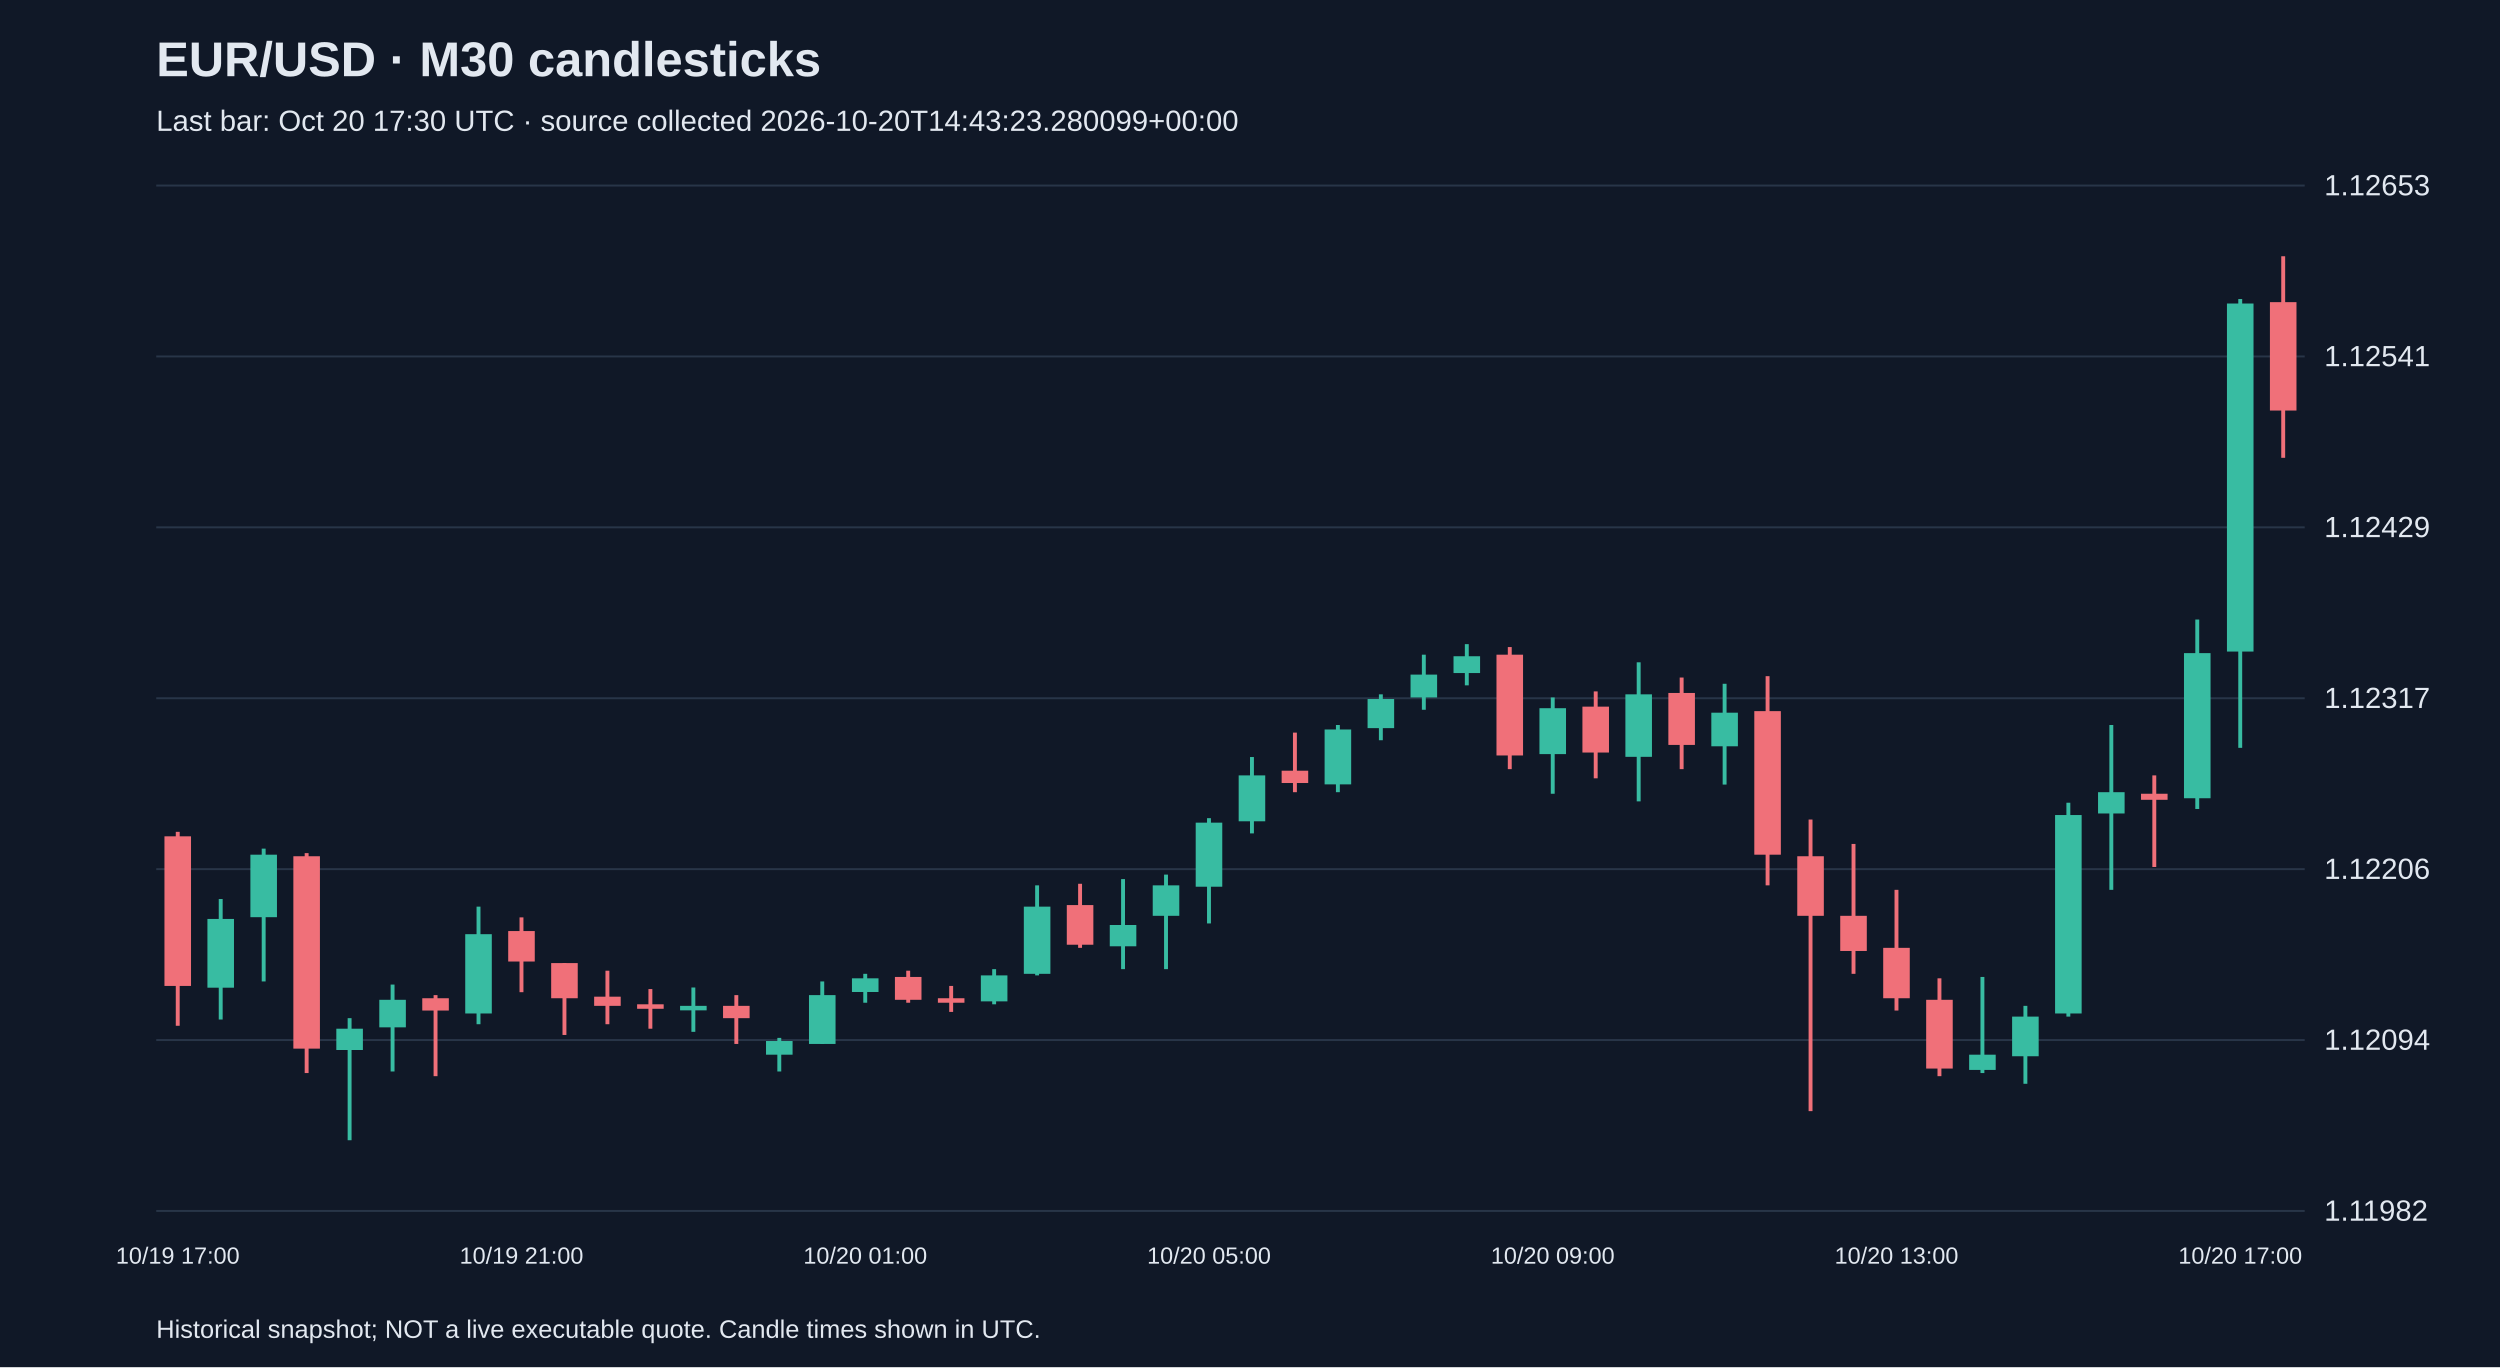
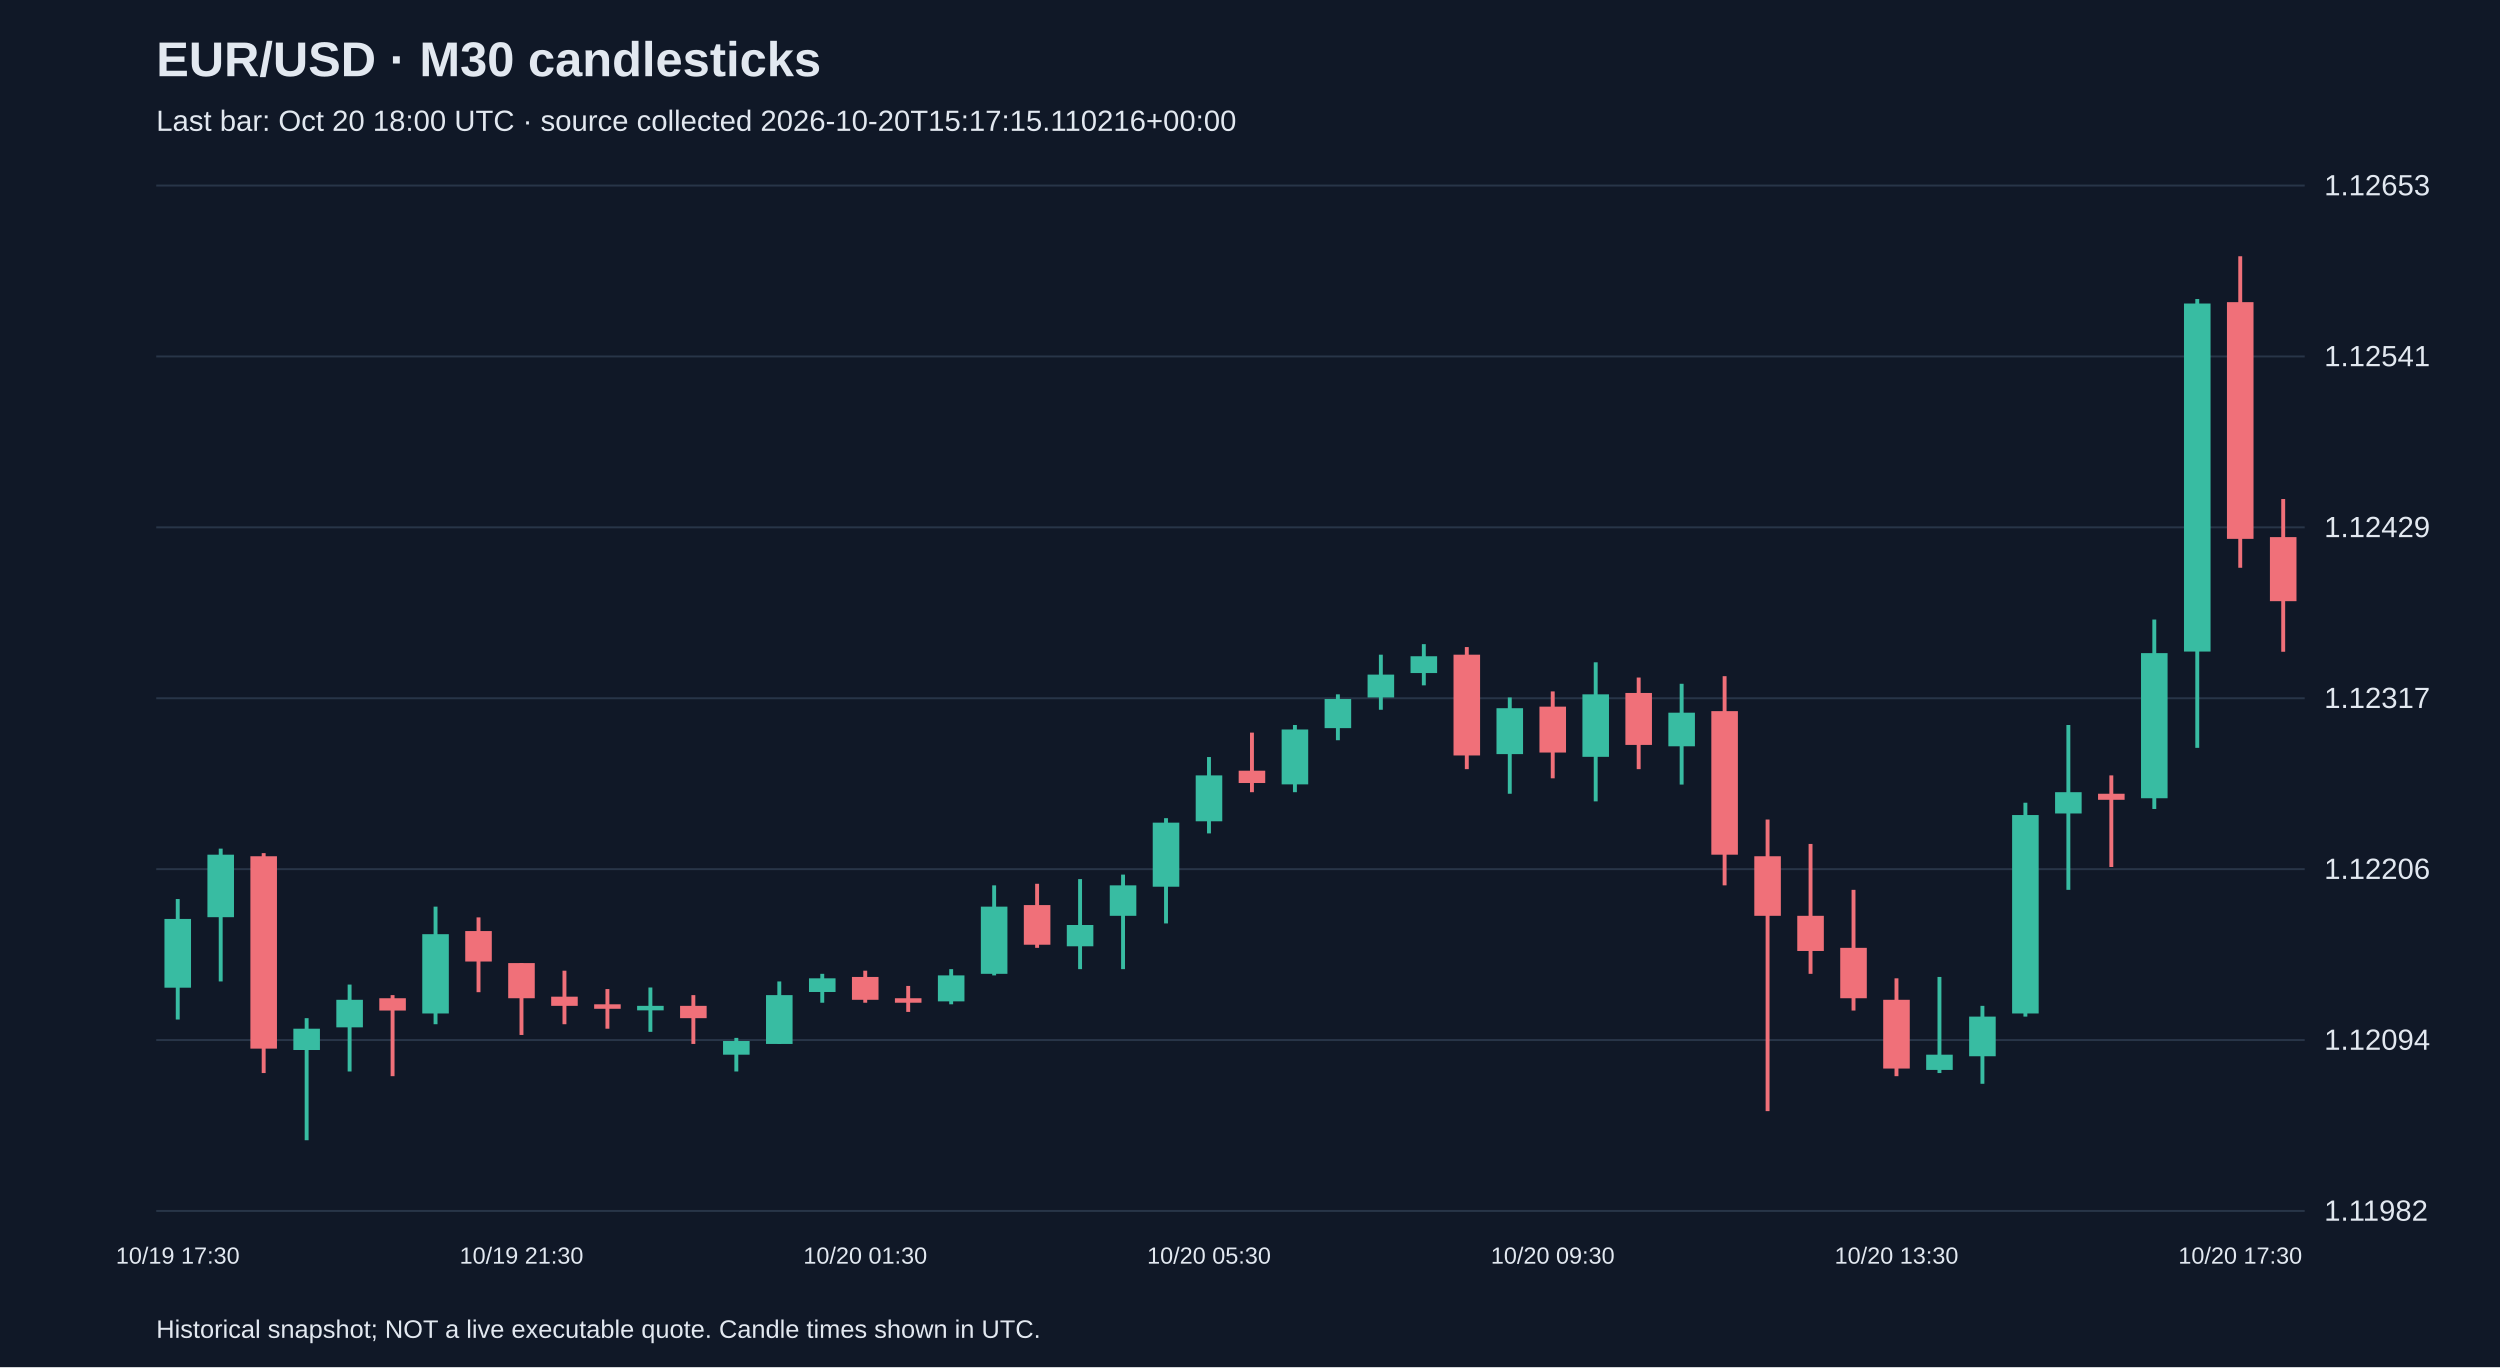
<svg xmlns="http://www.w3.org/2000/svg" viewBox="0 0 1280 700">
  <rect width="100%" height="100%" fill="#101827" />
  <style>text{font-family:Arial,sans-serif;fill:#e2e8f0}</style>
  <text x="80" y="39" font-size="25" font-weight="bold">EUR/USD · M30 candlesticks</text>
-   <text x="80" y="67" font-size="15" fill="#a6b1c5">Last bar: Oct 20 17:30 UTC · source collected 2026-10-20T14:43:23.280099+00:00</text>
+   <text x="80" y="67" font-size="15" fill="#a6b1c5">Last bar: Oct 20 18:00 UTC · source collected 2026-10-20T15:17:15.110216+00:00</text>
  <line x1="80" y1="620.0" x2="1180" y2="620.0" stroke="#283548" />
  <text x="1190" y="625.0" font-size="15">1.11982</text>
  <line x1="80" y1="532.5" x2="1180" y2="532.5" stroke="#283548" />
  <text x="1190" y="537.5" font-size="15">1.12094</text>
  <line x1="80" y1="445.0" x2="1180" y2="445.0" stroke="#283548" />
  <text x="1190" y="450.0" font-size="15">1.12206</text>
  <line x1="80" y1="357.5" x2="1180" y2="357.5" stroke="#283548" />
  <text x="1190" y="362.5" font-size="15">1.12317</text>
  <line x1="80" y1="270.0" x2="1180" y2="270.0" stroke="#283548" />
  <text x="1190" y="275.0" font-size="15">1.12429</text>
  <line x1="80" y1="182.5" x2="1180" y2="182.5" stroke="#283548" />
  <text x="1190" y="187.5" font-size="15">1.12541</text>
  <line x1="80" y1="95.0" x2="1180" y2="95.0" stroke="#283548" />
  <text x="1190" y="100.0" font-size="15">1.12653</text>
-   <line x1="91.0" y1="425.9" x2="91.0" y2="525.2" stroke="#f07079" stroke-width="2" />
-   <rect x="84.2" y="428.2" width="13.6" height="76.6" fill="#f07079" />
-   <text x="91.0" y="647" text-anchor="middle" font-size="12">10/19 17:00</text>
-   <line x1="113.0" y1="460.3" x2="113.0" y2="522.0" stroke="#38bca2" stroke-width="2" />
-   <rect x="106.2" y="470.5" width="13.6" height="35.2" fill="#38bca2" />
-   <line x1="135.0" y1="434.5" x2="135.0" y2="502.5" stroke="#38bca2" stroke-width="2" />
-   <rect x="128.2" y="437.6" width="13.6" height="32.0" fill="#38bca2" />
-   <line x1="157.0" y1="436.8" x2="157.0" y2="549.4" stroke="#f07079" stroke-width="2" />
-   <rect x="150.2" y="438.4" width="13.6" height="98.5" fill="#f07079" />
-   <line x1="179.0" y1="521.3" x2="179.0" y2="583.8" stroke="#38bca2" stroke-width="2" />
-   <rect x="172.2" y="526.7" width="13.6" height="10.9" fill="#38bca2" />
-   <line x1="201.0" y1="504.1" x2="201.0" y2="548.6" stroke="#38bca2" stroke-width="2" />
-   <rect x="194.2" y="511.9" width="13.6" height="14.1" fill="#38bca2" />
-   <line x1="223.0" y1="509.5" x2="223.0" y2="551.0" stroke="#f07079" stroke-width="2" />
-   <rect x="216.2" y="511.1" width="13.6" height="6.3" fill="#f07079" />
-   <line x1="245.0" y1="464.2" x2="245.0" y2="524.4" stroke="#38bca2" stroke-width="2" />
-   <rect x="238.2" y="478.3" width="13.6" height="40.6" fill="#38bca2" />
-   <line x1="267.0" y1="469.7" x2="267.0" y2="508.0" stroke="#f07079" stroke-width="2" />
-   <rect x="260.2" y="476.7" width="13.6" height="15.6" fill="#f07079" />
-   <text x="267.0" y="647" text-anchor="middle" font-size="12">10/19 21:00</text>
-   <line x1="289.0" y1="493.1" x2="289.0" y2="529.9" stroke="#f07079" stroke-width="2" />
-   <rect x="282.2" y="493.1" width="13.6" height="18.0" fill="#f07079" />
-   <line x1="311.0" y1="497.0" x2="311.0" y2="524.4" stroke="#f07079" stroke-width="2" />
-   <rect x="304.2" y="510.3" width="13.6" height="4.7" fill="#f07079" />
-   <line x1="333.0" y1="506.4" x2="333.0" y2="526.7" stroke="#f07079" stroke-width="2" />
-   <rect x="326.2" y="514.2" width="13.6" height="2.3" fill="#f07079" />
-   <line x1="355.0" y1="505.6" x2="355.0" y2="528.3" stroke="#38bca2" stroke-width="2" />
-   <rect x="348.2" y="515.0" width="13.6" height="2.3" fill="#38bca2" />
-   <line x1="377.0" y1="509.5" x2="377.0" y2="534.5" stroke="#f07079" stroke-width="2" />
-   <rect x="370.2" y="515.0" width="13.6" height="6.3" fill="#f07079" />
-   <line x1="399.0" y1="531.4" x2="399.0" y2="548.6" stroke="#38bca2" stroke-width="2" />
-   <rect x="392.2" y="533.0" width="13.6" height="7.0" fill="#38bca2" />
-   <line x1="421.0" y1="502.5" x2="421.0" y2="534.5" stroke="#38bca2" stroke-width="2" />
-   <rect x="414.2" y="509.5" width="13.6" height="25.0" fill="#38bca2" />
-   <line x1="443.0" y1="498.6" x2="443.0" y2="513.4" stroke="#38bca2" stroke-width="2" />
-   <rect x="436.2" y="500.9" width="13.6" height="7.0" fill="#38bca2" />
-   <text x="443.0" y="647" text-anchor="middle" font-size="12">10/20 01:00</text>
-   <line x1="465.0" y1="497.0" x2="465.0" y2="513.4" stroke="#f07079" stroke-width="2" />
-   <rect x="458.2" y="500.2" width="13.6" height="11.7" fill="#f07079" />
-   <line x1="487.0" y1="504.8" x2="487.0" y2="518.1" stroke="#f07079" stroke-width="2" />
-   <rect x="480.2" y="511.1" width="13.6" height="2.3" fill="#f07079" />
-   <line x1="509.0" y1="496.2" x2="509.0" y2="514.2" stroke="#38bca2" stroke-width="2" />
-   <rect x="502.2" y="499.4" width="13.6" height="13.3" fill="#38bca2" />
-   <line x1="531.0" y1="453.3" x2="531.0" y2="499.4" stroke="#38bca2" stroke-width="2" />
-   <rect x="524.2" y="464.2" width="13.6" height="34.4" fill="#38bca2" />
-   <line x1="553.0" y1="452.5" x2="553.0" y2="485.3" stroke="#f07079" stroke-width="2" />
-   <rect x="546.2" y="463.4" width="13.6" height="20.3" fill="#f07079" />
-   <line x1="575.0" y1="450.1" x2="575.0" y2="496.2" stroke="#38bca2" stroke-width="2" />
-   <rect x="568.2" y="473.6" width="13.6" height="10.9" fill="#38bca2" />
-   <line x1="597.0" y1="447.8" x2="597.0" y2="496.2" stroke="#38bca2" stroke-width="2" />
-   <rect x="590.2" y="453.3" width="13.6" height="15.6" fill="#38bca2" />
-   <line x1="619.0" y1="418.9" x2="619.0" y2="472.8" stroke="#38bca2" stroke-width="2" />
-   <rect x="612.2" y="421.2" width="13.6" height="32.8" fill="#38bca2" />
-   <text x="619.0" y="647" text-anchor="middle" font-size="12">10/20 05:00</text>
-   <line x1="641.0" y1="387.6" x2="641.0" y2="426.7" stroke="#38bca2" stroke-width="2" />
-   <rect x="634.2" y="397.0" width="13.6" height="23.5" fill="#38bca2" />
-   <line x1="663.0" y1="375.1" x2="663.0" y2="405.6" stroke="#f07079" stroke-width="2" />
-   <rect x="656.2" y="394.6" width="13.6" height="6.3" fill="#f07079" />
-   <line x1="685.0" y1="371.2" x2="685.0" y2="405.6" stroke="#38bca2" stroke-width="2" />
-   <rect x="678.2" y="373.5" width="13.6" height="28.1" fill="#38bca2" />
-   <line x1="707.0" y1="355.5" x2="707.0" y2="379.0" stroke="#38bca2" stroke-width="2" />
-   <rect x="700.2" y="357.9" width="13.6" height="14.9" fill="#38bca2" />
-   <line x1="729.0" y1="335.2" x2="729.0" y2="363.4" stroke="#38bca2" stroke-width="2" />
-   <rect x="722.2" y="345.4" width="13.6" height="11.7" fill="#38bca2" />
-   <line x1="751.0" y1="329.8" x2="751.0" y2="350.9" stroke="#38bca2" stroke-width="2" />
-   <rect x="744.2" y="336.0" width="13.6" height="8.6" fill="#38bca2" />
-   <line x1="773.0" y1="331.3" x2="773.0" y2="393.8" stroke="#f07079" stroke-width="2" />
-   <rect x="766.2" y="335.2" width="13.6" height="51.6" fill="#f07079" />
-   <line x1="795.0" y1="357.1" x2="795.0" y2="406.4" stroke="#38bca2" stroke-width="2" />
-   <rect x="788.2" y="362.6" width="13.6" height="23.5" fill="#38bca2" />
-   <text x="795.0" y="647" text-anchor="middle" font-size="12">10/20 09:00</text>
-   <line x1="817.0" y1="354.0" x2="817.0" y2="398.5" stroke="#f07079" stroke-width="2" />
-   <rect x="810.2" y="361.8" width="13.6" height="23.5" fill="#f07079" />
-   <line x1="839.0" y1="339.1" x2="839.0" y2="410.3" stroke="#38bca2" stroke-width="2" />
-   <rect x="832.2" y="355.5" width="13.6" height="32.0" fill="#38bca2" />
-   <line x1="861.0" y1="346.9" x2="861.0" y2="393.8" stroke="#f07079" stroke-width="2" />
-   <rect x="854.2" y="354.8" width="13.6" height="26.6" fill="#f07079" />
-   <line x1="883.0" y1="350.1" x2="883.0" y2="401.7" stroke="#38bca2" stroke-width="2" />
-   <rect x="876.2" y="364.9" width="13.6" height="17.2" fill="#38bca2" />
-   <line x1="905.0" y1="346.2" x2="905.0" y2="453.3" stroke="#f07079" stroke-width="2" />
-   <rect x="898.2" y="364.1" width="13.6" height="73.5" fill="#f07079" />
-   <line x1="927.0" y1="419.6" x2="927.0" y2="568.9" stroke="#f07079" stroke-width="2" />
-   <rect x="920.2" y="438.4" width="13.6" height="30.5" fill="#f07079" />
-   <line x1="949.0" y1="432.1" x2="949.0" y2="498.6" stroke="#f07079" stroke-width="2" />
-   <rect x="942.2" y="468.9" width="13.6" height="18.0" fill="#f07079" />
-   <line x1="971.0" y1="455.6" x2="971.0" y2="517.4" stroke="#f07079" stroke-width="2" />
-   <rect x="964.2" y="485.3" width="13.6" height="25.8" fill="#f07079" />
-   <text x="971.0" y="647" text-anchor="middle" font-size="12">10/20 13:00</text>
-   <line x1="993.0" y1="500.9" x2="993.0" y2="551.0" stroke="#f07079" stroke-width="2" />
-   <rect x="986.2" y="511.9" width="13.6" height="35.2" fill="#f07079" />
-   <line x1="1015.0" y1="500.2" x2="1015.0" y2="549.4" stroke="#38bca2" stroke-width="2" />
-   <rect x="1008.2" y="540.0" width="13.6" height="7.8" fill="#38bca2" />
-   <line x1="1037.0" y1="515.0" x2="1037.0" y2="554.9" stroke="#38bca2" stroke-width="2" />
-   <rect x="1030.2" y="520.5" width="13.6" height="20.3" fill="#38bca2" />
-   <line x1="1059.0" y1="411.0" x2="1059.0" y2="520.5" stroke="#38bca2" stroke-width="2" />
-   <rect x="1052.2" y="417.3" width="13.6" height="101.6" fill="#38bca2" />
-   <line x1="1081.0" y1="371.2" x2="1081.0" y2="455.6" stroke="#38bca2" stroke-width="2" />
-   <rect x="1074.2" y="405.6" width="13.6" height="10.9" fill="#38bca2" />
-   <line x1="1103.0" y1="397.0" x2="1103.0" y2="443.9" stroke="#f07079" stroke-width="2" />
-   <rect x="1096.2" y="406.4" width="13.6" height="3.1" fill="#f07079" />
-   <line x1="1125.0" y1="317.2" x2="1125.0" y2="414.2" stroke="#38bca2" stroke-width="2" />
-   <rect x="1118.2" y="334.4" width="13.6" height="74.3" fill="#38bca2" />
-   <line x1="1147.0" y1="153.1" x2="1147.0" y2="382.9" stroke="#38bca2" stroke-width="2" />
-   <rect x="1140.2" y="155.4" width="13.6" height="178.2" fill="#38bca2" />
-   <text x="1147.0" y="647" text-anchor="middle" font-size="12">10/20 17:00</text>
-   <line x1="1169.0" y1="131.2" x2="1169.0" y2="234.4" stroke="#f07079" stroke-width="2" />
-   <rect x="1162.2" y="154.7" width="13.6" height="55.5" fill="#f07079" />
+   <line x1="91.0" y1="460.3" x2="91.0" y2="522.0" stroke="#38bca2" stroke-width="2" />
+   <rect x="84.2" y="470.5" width="13.6" height="35.2" fill="#38bca2" />
+   <text x="91.0" y="647" text-anchor="middle" font-size="12">10/19 17:30</text>
+   <line x1="113.0" y1="434.5" x2="113.0" y2="502.5" stroke="#38bca2" stroke-width="2" />
+   <rect x="106.2" y="437.6" width="13.6" height="32.0" fill="#38bca2" />
+   <line x1="135.0" y1="436.8" x2="135.0" y2="549.4" stroke="#f07079" stroke-width="2" />
+   <rect x="128.2" y="438.4" width="13.6" height="98.5" fill="#f07079" />
+   <line x1="157.0" y1="521.3" x2="157.0" y2="583.8" stroke="#38bca2" stroke-width="2" />
+   <rect x="150.2" y="526.7" width="13.6" height="10.9" fill="#38bca2" />
+   <line x1="179.0" y1="504.1" x2="179.0" y2="548.6" stroke="#38bca2" stroke-width="2" />
+   <rect x="172.2" y="511.9" width="13.6" height="14.1" fill="#38bca2" />
+   <line x1="201.0" y1="509.5" x2="201.0" y2="551.0" stroke="#f07079" stroke-width="2" />
+   <rect x="194.2" y="511.1" width="13.6" height="6.3" fill="#f07079" />
+   <line x1="223.0" y1="464.2" x2="223.0" y2="524.4" stroke="#38bca2" stroke-width="2" />
+   <rect x="216.2" y="478.3" width="13.6" height="40.6" fill="#38bca2" />
+   <line x1="245.0" y1="469.7" x2="245.0" y2="508.0" stroke="#f07079" stroke-width="2" />
+   <rect x="238.2" y="476.7" width="13.6" height="15.6" fill="#f07079" />
+   <line x1="267.0" y1="493.1" x2="267.0" y2="529.9" stroke="#f07079" stroke-width="2" />
+   <rect x="260.2" y="493.1" width="13.6" height="18.0" fill="#f07079" />
+   <text x="267.0" y="647" text-anchor="middle" font-size="12">10/19 21:30</text>
+   <line x1="289.0" y1="497.0" x2="289.0" y2="524.4" stroke="#f07079" stroke-width="2" />
+   <rect x="282.2" y="510.3" width="13.6" height="4.7" fill="#f07079" />
+   <line x1="311.0" y1="506.4" x2="311.0" y2="526.7" stroke="#f07079" stroke-width="2" />
+   <rect x="304.2" y="514.2" width="13.6" height="2.3" fill="#f07079" />
+   <line x1="333.0" y1="505.6" x2="333.0" y2="528.3" stroke="#38bca2" stroke-width="2" />
+   <rect x="326.2" y="515.0" width="13.6" height="2.3" fill="#38bca2" />
+   <line x1="355.0" y1="509.5" x2="355.0" y2="534.5" stroke="#f07079" stroke-width="2" />
+   <rect x="348.2" y="515.0" width="13.6" height="6.3" fill="#f07079" />
+   <line x1="377.0" y1="531.4" x2="377.0" y2="548.6" stroke="#38bca2" stroke-width="2" />
+   <rect x="370.2" y="533.0" width="13.6" height="7.0" fill="#38bca2" />
+   <line x1="399.0" y1="502.5" x2="399.0" y2="534.5" stroke="#38bca2" stroke-width="2" />
+   <rect x="392.2" y="509.5" width="13.6" height="25.0" fill="#38bca2" />
+   <line x1="421.0" y1="498.6" x2="421.0" y2="513.4" stroke="#38bca2" stroke-width="2" />
+   <rect x="414.2" y="500.9" width="13.6" height="7.0" fill="#38bca2" />
+   <line x1="443.0" y1="497.0" x2="443.0" y2="513.4" stroke="#f07079" stroke-width="2" />
+   <rect x="436.2" y="500.2" width="13.6" height="11.7" fill="#f07079" />
+   <text x="443.0" y="647" text-anchor="middle" font-size="12">10/20 01:30</text>
+   <line x1="465.0" y1="504.8" x2="465.0" y2="518.1" stroke="#f07079" stroke-width="2" />
+   <rect x="458.2" y="511.1" width="13.6" height="2.3" fill="#f07079" />
+   <line x1="487.0" y1="496.2" x2="487.0" y2="514.2" stroke="#38bca2" stroke-width="2" />
+   <rect x="480.2" y="499.4" width="13.6" height="13.3" fill="#38bca2" />
+   <line x1="509.0" y1="453.3" x2="509.0" y2="499.4" stroke="#38bca2" stroke-width="2" />
+   <rect x="502.2" y="464.2" width="13.6" height="34.4" fill="#38bca2" />
+   <line x1="531.0" y1="452.5" x2="531.0" y2="485.3" stroke="#f07079" stroke-width="2" />
+   <rect x="524.2" y="463.4" width="13.6" height="20.3" fill="#f07079" />
+   <line x1="553.0" y1="450.1" x2="553.0" y2="496.2" stroke="#38bca2" stroke-width="2" />
+   <rect x="546.2" y="473.6" width="13.6" height="10.9" fill="#38bca2" />
+   <line x1="575.0" y1="447.8" x2="575.0" y2="496.2" stroke="#38bca2" stroke-width="2" />
+   <rect x="568.2" y="453.3" width="13.6" height="15.6" fill="#38bca2" />
+   <line x1="597.0" y1="418.9" x2="597.0" y2="472.8" stroke="#38bca2" stroke-width="2" />
+   <rect x="590.2" y="421.2" width="13.6" height="32.8" fill="#38bca2" />
+   <line x1="619.0" y1="387.6" x2="619.0" y2="426.7" stroke="#38bca2" stroke-width="2" />
+   <rect x="612.2" y="397.0" width="13.6" height="23.5" fill="#38bca2" />
+   <text x="619.0" y="647" text-anchor="middle" font-size="12">10/20 05:30</text>
+   <line x1="641.0" y1="375.1" x2="641.0" y2="405.6" stroke="#f07079" stroke-width="2" />
+   <rect x="634.2" y="394.6" width="13.6" height="6.3" fill="#f07079" />
+   <line x1="663.0" y1="371.2" x2="663.0" y2="405.6" stroke="#38bca2" stroke-width="2" />
+   <rect x="656.2" y="373.5" width="13.6" height="28.1" fill="#38bca2" />
+   <line x1="685.0" y1="355.5" x2="685.0" y2="379.0" stroke="#38bca2" stroke-width="2" />
+   <rect x="678.2" y="357.9" width="13.6" height="14.9" fill="#38bca2" />
+   <line x1="707.0" y1="335.2" x2="707.0" y2="363.4" stroke="#38bca2" stroke-width="2" />
+   <rect x="700.2" y="345.4" width="13.6" height="11.7" fill="#38bca2" />
+   <line x1="729.0" y1="329.8" x2="729.0" y2="350.9" stroke="#38bca2" stroke-width="2" />
+   <rect x="722.2" y="336.0" width="13.6" height="8.6" fill="#38bca2" />
+   <line x1="751.0" y1="331.3" x2="751.0" y2="393.8" stroke="#f07079" stroke-width="2" />
+   <rect x="744.2" y="335.2" width="13.6" height="51.6" fill="#f07079" />
+   <line x1="773.0" y1="357.1" x2="773.0" y2="406.4" stroke="#38bca2" stroke-width="2" />
+   <rect x="766.2" y="362.6" width="13.6" height="23.5" fill="#38bca2" />
+   <line x1="795.0" y1="354.0" x2="795.0" y2="398.5" stroke="#f07079" stroke-width="2" />
+   <rect x="788.2" y="361.8" width="13.6" height="23.5" fill="#f07079" />
+   <text x="795.0" y="647" text-anchor="middle" font-size="12">10/20 09:30</text>
+   <line x1="817.0" y1="339.1" x2="817.0" y2="410.3" stroke="#38bca2" stroke-width="2" />
+   <rect x="810.2" y="355.5" width="13.6" height="32.0" fill="#38bca2" />
+   <line x1="839.0" y1="346.9" x2="839.0" y2="393.8" stroke="#f07079" stroke-width="2" />
+   <rect x="832.2" y="354.8" width="13.6" height="26.6" fill="#f07079" />
+   <line x1="861.0" y1="350.1" x2="861.0" y2="401.7" stroke="#38bca2" stroke-width="2" />
+   <rect x="854.2" y="364.9" width="13.6" height="17.2" fill="#38bca2" />
+   <line x1="883.0" y1="346.2" x2="883.0" y2="453.3" stroke="#f07079" stroke-width="2" />
+   <rect x="876.2" y="364.1" width="13.6" height="73.5" fill="#f07079" />
+   <line x1="905.0" y1="419.6" x2="905.0" y2="568.9" stroke="#f07079" stroke-width="2" />
+   <rect x="898.2" y="438.4" width="13.6" height="30.5" fill="#f07079" />
+   <line x1="927.0" y1="432.1" x2="927.0" y2="498.6" stroke="#f07079" stroke-width="2" />
+   <rect x="920.2" y="468.9" width="13.6" height="18.0" fill="#f07079" />
+   <line x1="949.0" y1="455.6" x2="949.0" y2="517.4" stroke="#f07079" stroke-width="2" />
+   <rect x="942.2" y="485.3" width="13.6" height="25.8" fill="#f07079" />
+   <line x1="971.0" y1="500.9" x2="971.0" y2="551.0" stroke="#f07079" stroke-width="2" />
+   <rect x="964.2" y="511.9" width="13.6" height="35.2" fill="#f07079" />
+   <text x="971.0" y="647" text-anchor="middle" font-size="12">10/20 13:30</text>
+   <line x1="993.0" y1="500.2" x2="993.0" y2="549.4" stroke="#38bca2" stroke-width="2" />
+   <rect x="986.2" y="540.0" width="13.6" height="7.8" fill="#38bca2" />
+   <line x1="1015.0" y1="515.0" x2="1015.0" y2="554.9" stroke="#38bca2" stroke-width="2" />
+   <rect x="1008.2" y="520.5" width="13.6" height="20.3" fill="#38bca2" />
+   <line x1="1037.0" y1="411.0" x2="1037.0" y2="520.5" stroke="#38bca2" stroke-width="2" />
+   <rect x="1030.2" y="417.3" width="13.6" height="101.6" fill="#38bca2" />
+   <line x1="1059.0" y1="371.2" x2="1059.0" y2="455.6" stroke="#38bca2" stroke-width="2" />
+   <rect x="1052.2" y="405.6" width="13.6" height="10.9" fill="#38bca2" />
+   <line x1="1081.0" y1="397.0" x2="1081.0" y2="443.9" stroke="#f07079" stroke-width="2" />
+   <rect x="1074.2" y="406.4" width="13.6" height="3.1" fill="#f07079" />
+   <line x1="1103.0" y1="317.2" x2="1103.0" y2="414.2" stroke="#38bca2" stroke-width="2" />
+   <rect x="1096.2" y="334.4" width="13.6" height="74.3" fill="#38bca2" />
+   <line x1="1125.0" y1="153.1" x2="1125.0" y2="382.9" stroke="#38bca2" stroke-width="2" />
+   <rect x="1118.2" y="155.4" width="13.6" height="178.2" fill="#38bca2" />
+   <line x1="1147.0" y1="131.2" x2="1147.0" y2="290.7" stroke="#f07079" stroke-width="2" />
+   <rect x="1140.2" y="154.7" width="13.6" height="121.2" fill="#f07079" />
+   <text x="1147.0" y="647" text-anchor="middle" font-size="12">10/20 17:30</text>
+   <line x1="1169.0" y1="255.5" x2="1169.0" y2="333.7" stroke="#f07079" stroke-width="2" />
+   <rect x="1162.2" y="275.0" width="13.6" height="32.8" fill="#f07079" />
  <text x="80" y="685" font-size="13">Historical snapshot; NOT a live executable quote. Candle times shown in UTC.</text>
</svg>
